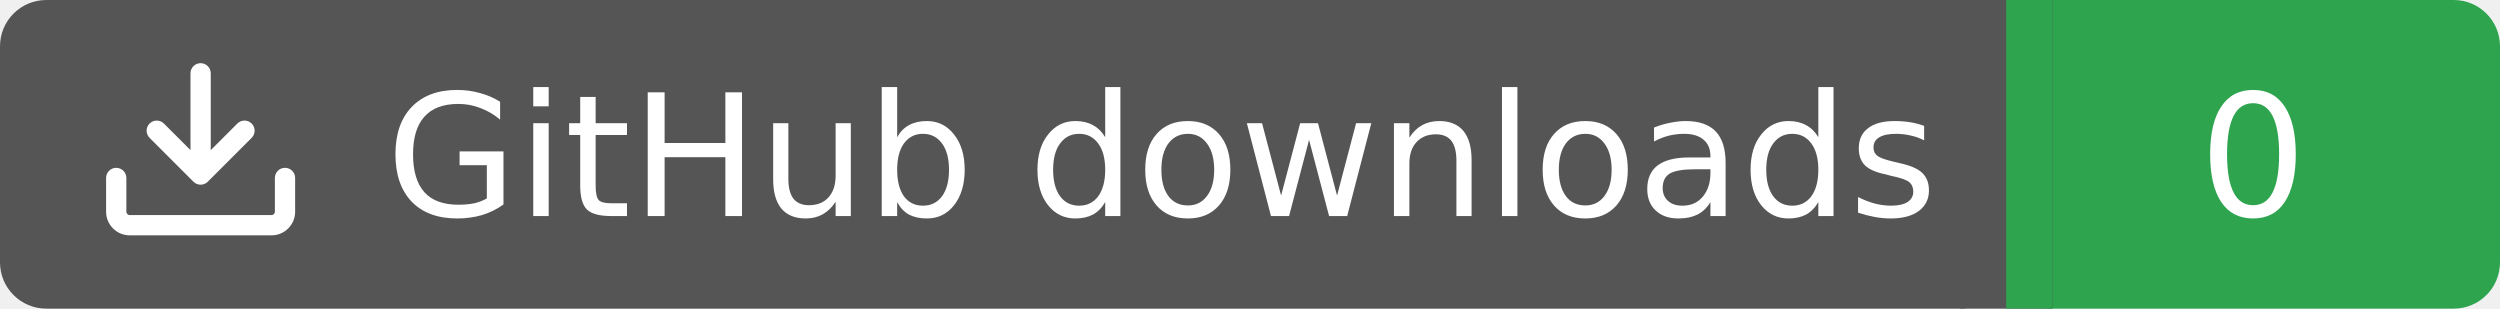
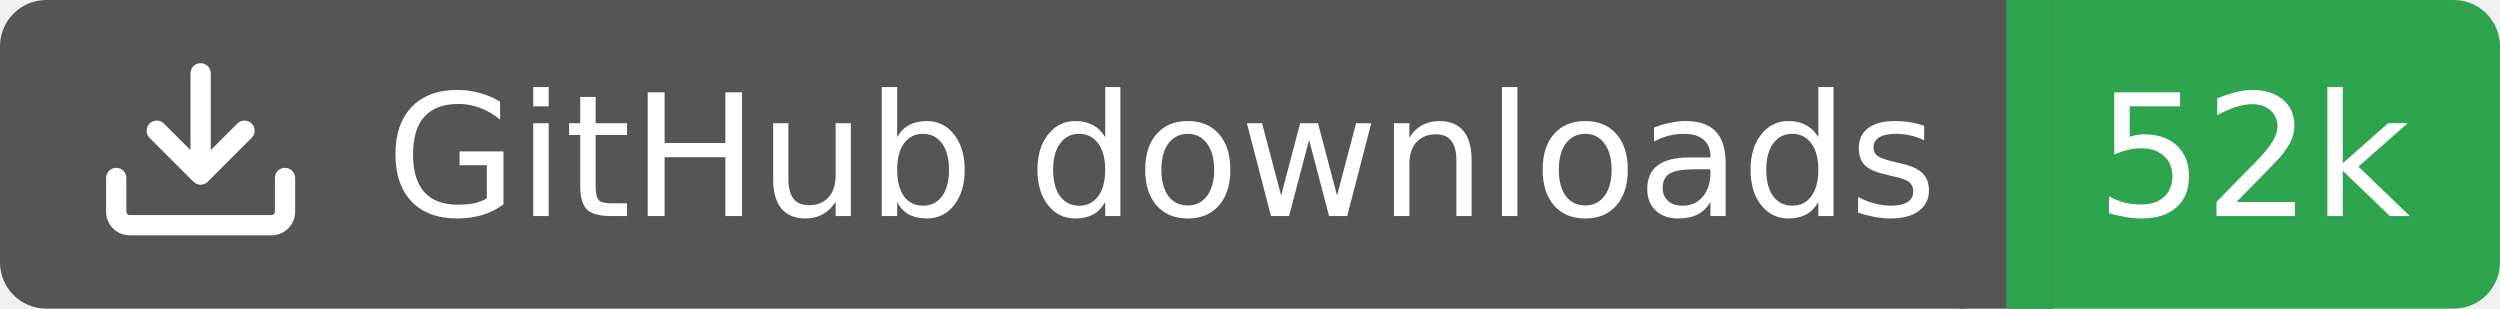
<svg xmlns="http://www.w3.org/2000/svg" width="162" height="20">
  <rect width="130" height="20" rx="3" fill="#555555" />
  <rect x="130" width="32" height="20" rx="3" fill="#2ea44f" />
  <rect x="127" width="6" height="20" fill="#555555" />
  <rect x="130" width="3" height="20" fill="#2ea44f" />
  <g transform="translate(6.0,3.0) scale(0.875)">
    <path d="M2.75 14A1.75 1.75 0 0 1 1 12.25v-2.5a.75.75 0 0 1 1.5 0v2.5c0 .138.112.25.25.25h10.5a.25.25 0 0 0 .25-.25v-2.5a.75.75 0 0 1 1.5 0v2.5A1.75 1.75 0 0 1 13.25 14ZM7.25 7.689V2a.75.75 0 0 1 1.5 0v5.689l1.97-1.969a.749.749 0 1 1 1.06 1.06l-3.25 3.25a.749.749 0 0 1-1.06 0L4.22 6.78a.749.749 0 1 1 1.06-1.06l1.97 1.969Z" fill="#fff" />
  </g>
  <text x="25" y="14.0" fill="#fff" font-family="Verdana,Geneva,DejaVu Sans,sans-serif" font-size="11" font-weight="normal" font-style="normal">GitHub downloads</text>
-   <text x="146" y="14.0" fill="#fff" font-family="Verdana,Geneva,DejaVu Sans,sans-serif" font-size="11" font-weight="normal" font-style="normal" text-anchor="middle">0</text>
+   <text x="146" y="14.0" fill="#fff" font-family="Verdana,Geneva,DejaVu Sans,sans-serif" font-size="11" font-weight="normal" font-style="normal" text-anchor="middle">52k</text>
</svg>
